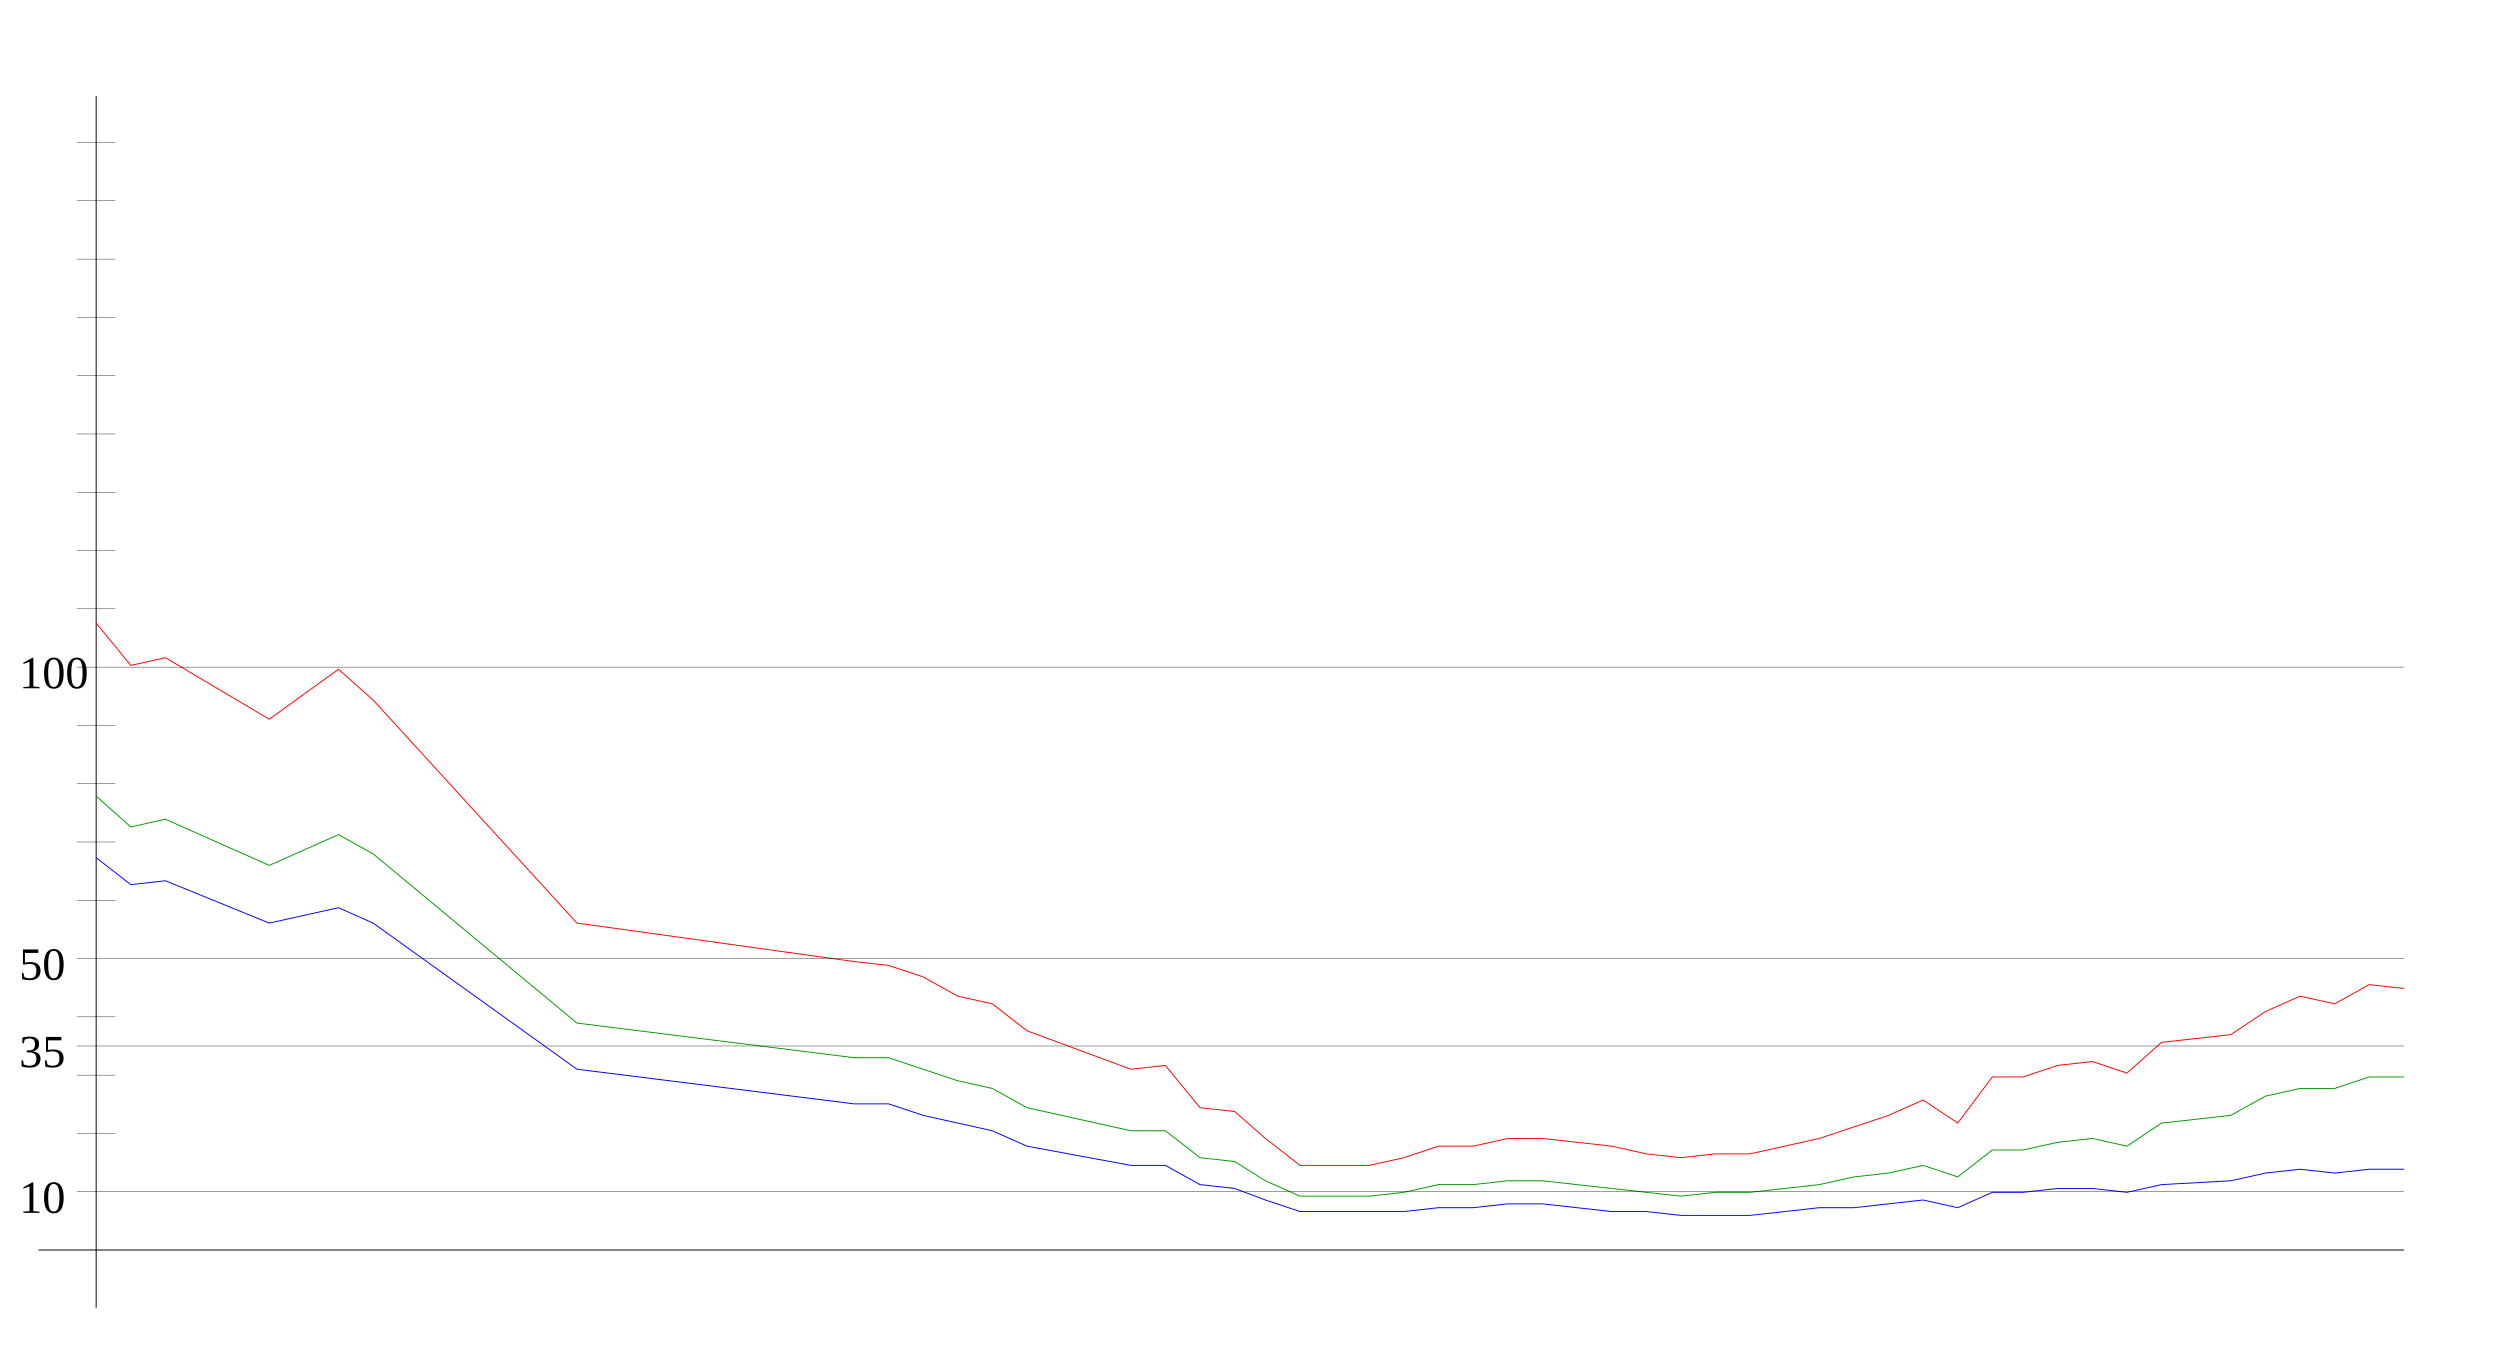
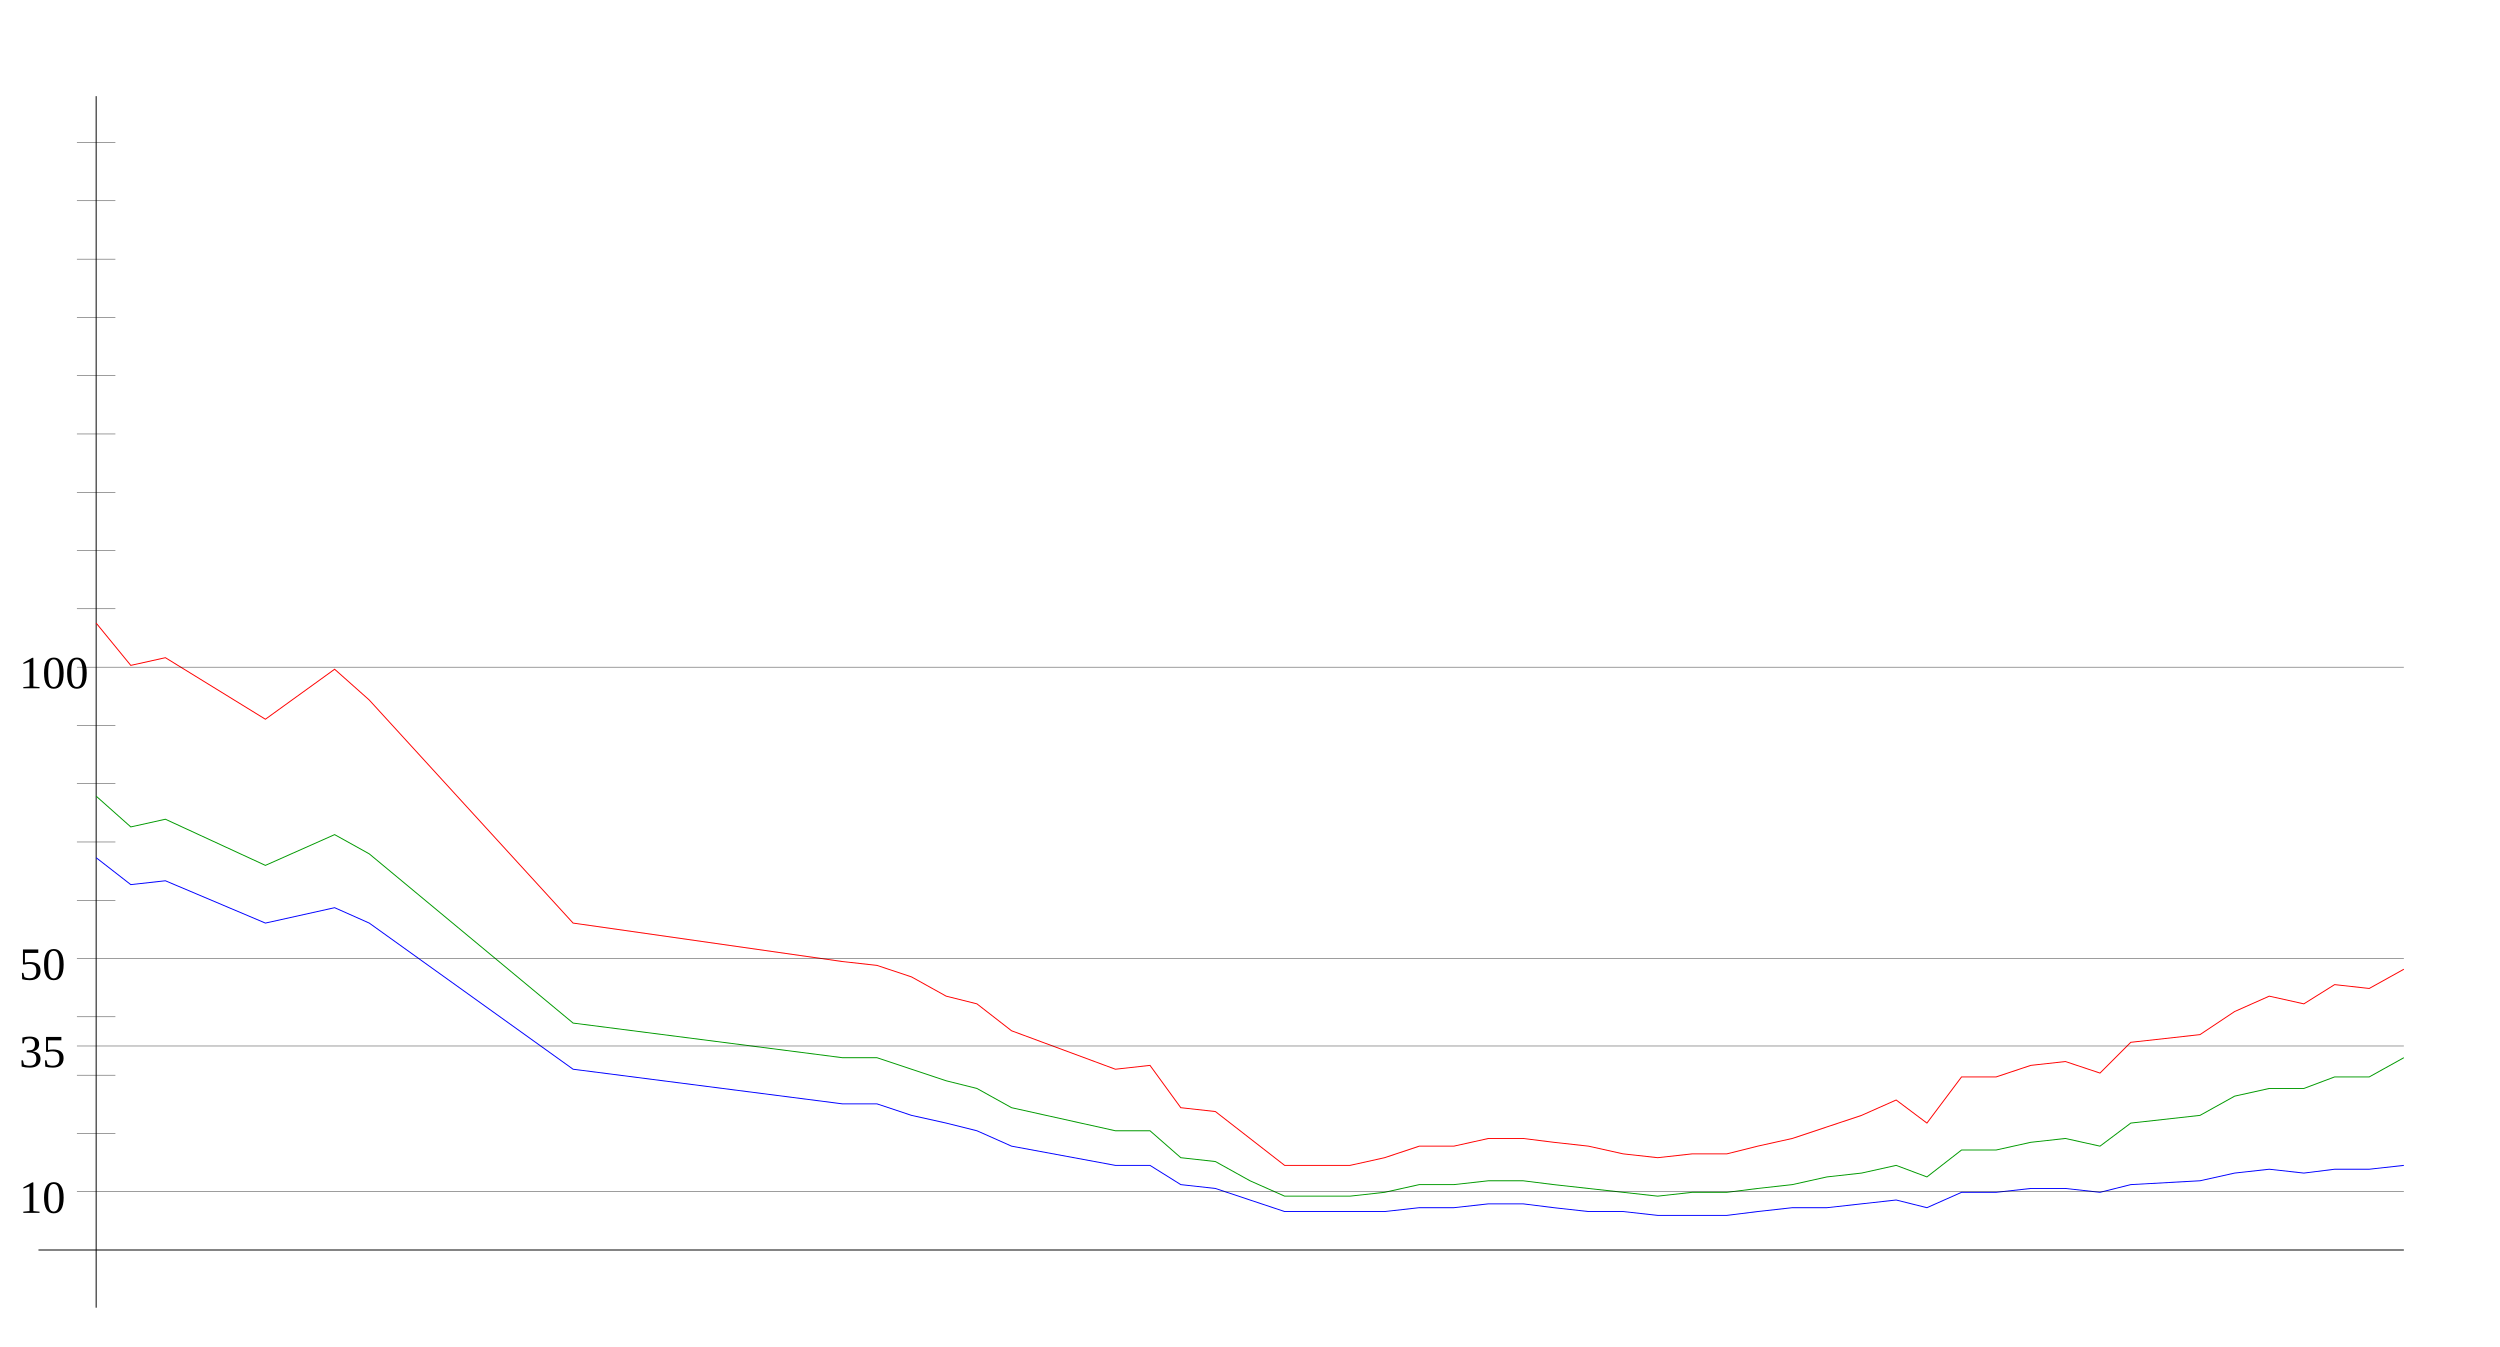
<svg xmlns="http://www.w3.org/2000/svg" width="650" height="350" version="1.1" id="sparkleline_DE-HB">
  <g id="layer1">
    <path style="fill:none;stroke:#000000;stroke-width:0.25px;" d="M 25,340 25,25" id="vertical_axis" />
    <path style="fill:none;stroke:#000000;stroke-width:0.25px;" d="M 10,325 625,325" id="horizontal_axis" />
-     <path style="fill:none;stroke:#0000ff;stroke-width:0.25px;" d="M 25,223  34,230 43,229 70,240 88,236 97,240 150,278 222,287 231,287  240,290 249,292 258,294 267,298 294,303 303,303 312,308 321,309  329,312 338,315 347,315 356,315 365,315 374,314 383,314 392,313  401,313 410,314 419,315 428,315 437,316 446,316 455,316 464,315  473,314 482,314 491,313 500,312 509,314 518,310 526,310 535,309  544,309 553,310 562,308 580,307 589,305 598,304 607,305 616,304  625,304" id="cases7_100k" />
-     <path style="fill:none;stroke:#009900;stroke-width:0.25px;" d="M 25,207  34,215 43,213 70,225 88,217 97,222 150,266 222,275 231,275  240,278 249,281 258,283 267,288 294,294 303,294 312,301 321,302  329,307 338,311 347,311 356,311 365,310 374,308 383,308 392,307  401,307 410,308 419,309 428,310 437,311 446,310 455,310 464,309  473,308 482,306 491,305 500,303 509,306 518,299 526,299 535,297  544,296 553,298 562,292 580,290 589,285 598,283 607,283 616,280  625,280" id="cases7_100k_nofullvac" />
-     <path style="fill:none;stroke:#ff0000;stroke-width:0.25px;" d="M 25,162  34,173 43,171 70,187 88,174 97,182 150,240 222,250 231,251  240,254 249,259 258,261 267,268 294,278 303,277 312,288 321,289  329,296 338,303 347,303 356,303 365,301 374,298 383,298 392,296  401,296 410,297 419,298 428,300 437,301 446,300 455,300 464,298  473,296 482,293 491,290 500,286 509,292 518,280 526,280 535,277  544,276 553,279 562,271 580,269 589,263 598,259 607,261 616,256  625,257" id="cases7_100k_novac" />
+     <path style="fill:none;stroke:#0000ff;stroke-width:0.25px;" d="M 25,223  34,230 43,229 69,240 87,236 96,240 149,278 219,287 228,287  237,290 246,292 254,294 263,298 290,303 299,303 307,308 316,309  325,312 334,315 343,315 351,315 360,315 369,314 378,314 387,313  396,313 404,314 413,315 422,315 431,316 440,316 449,316 457,315  466,314 475,314 484,313 493,312 501,314 510,310 519,310 528,309  537,309 546,310 554,308 572,307 581,305 590,304 599,305 607,304  616,304 625,303" id="cases7_100k" />
+     <path style="fill:none;stroke:#009900;stroke-width:0.25px;" d="M 25,207  34,215 43,213 69,225 87,217 96,222 149,266 219,275 228,275  237,278 246,281 254,283 263,288 290,294 299,294 307,301 316,302  325,307 334,311 343,311 351,311 360,310 369,308 378,308 387,307  396,307 404,308 413,309 422,310 431,311 440,310 449,310 457,309  466,308 475,306 484,305 493,303 501,306 510,299 519,299 528,297  537,296 546,298 554,292 572,290 581,285 590,283 599,283 607,280  616,280 625,275" id="cases7_100k_nofullvac" />
+     <path style="fill:none;stroke:#ff0000;stroke-width:0.25px;" d="M 25,162  34,173 43,171 69,187 87,174 96,182 149,240 219,250 228,251  237,254 246,259 254,261 263,268 290,278 299,277 307,288 316,289  325,296 334,303 343,303 351,303 360,301 369,298 378,298 387,296  396,296 404,297 413,298 422,300 431,301 440,300 449,300 457,298  466,296 475,293 484,290 493,286 501,292 510,280 519,280 528,277  537,276 546,279 554,271 572,269 581,263 590,259 599,261 607,256  616,257 625,252" id="cases7_100k_novac" />
    <path style="fill:none;stroke:#000000;stroke-width:0.1px;" d="M 20,309.845 625,309.845" id="yaxis_10" />
    <text xml:space="preserve" style="font-size:12px" x="5" y="315.345" id="hline_caption10">
      <tspan id="hline_caption_10" x="5" y="315.345">10</tspan>
    </text>
    <path style="fill:none;stroke:#000000;stroke-width:0.1px;" d="M 20,294.69 30,294.69" id="yaxis_20" />
    <path style="fill:none;stroke:#000000;stroke-width:0.1px;" d="M 20,279.536 30,279.536" id="yaxis_30" />
    <path style="fill:none;stroke:#000000;stroke-width:0.1px;" d="M 20,271.958 625,271.958" id="yaxis_35" />
    <text xml:space="preserve" style="font-size:12px" x="5" y="277.458" id="hline_caption35">
      <tspan id="hline_caption_35" x="5" y="277.458">35</tspan>
    </text>
    <path style="fill:none;stroke:#000000;stroke-width:0.1px;" d="M 20,264.381 30,264.381" id="yaxis_40" />
    <path style="fill:none;stroke:#000000;stroke-width:0.1px;" d="M 20,249.226 625,249.226" id="yaxis_50" />
    <text xml:space="preserve" style="font-size:12px" x="5" y="254.726" id="hline_caption50">
      <tspan id="hline_caption_50" x="5" y="254.726">50</tspan>
    </text>
    <path style="fill:none;stroke:#000000;stroke-width:0.1px;" d="M 20,234.071 30,234.071" id="yaxis_60" />
    <path style="fill:none;stroke:#000000;stroke-width:0.1px;" d="M 20,218.916 30,218.916" id="yaxis_70" />
    <path style="fill:none;stroke:#000000;stroke-width:0.1px;" d="M 20,203.762 30,203.762" id="yaxis_80" />
    <path style="fill:none;stroke:#000000;stroke-width:0.1px;" d="M 20,188.607 30,188.607" id="yaxis_90" />
    <path style="fill:none;stroke:#000000;stroke-width:0.1px;" d="M 20,173.452 625,173.452" id="yaxis_100" />
    <text xml:space="preserve" style="font-size:12px" x="5" y="178.952" id="hline_caption100">
      <tspan id="hline_caption_100" x="5" y="178.952">100</tspan>
    </text>
    <path style="fill:none;stroke:#000000;stroke-width:0.1px;" d="M 20,158.297 30,158.297" id="yaxis_110" />
    <path style="fill:none;stroke:#000000;stroke-width:0.1px;" d="M 20,143.142 30,143.142" id="yaxis_120" />
    <path style="fill:none;stroke:#000000;stroke-width:0.1px;" d="M 20,127.988 30,127.988" id="yaxis_130" />
    <path style="fill:none;stroke:#000000;stroke-width:0.1px;" d="M 20,112.833 30,112.833" id="yaxis_140" />
    <path style="fill:none;stroke:#000000;stroke-width:0.1px;" d="M 20,97.678 30,97.678" id="yaxis_150" />
    <path style="fill:none;stroke:#000000;stroke-width:0.1px;" d="M 20,82.523 30,82.523" id="yaxis_160" />
    <path style="fill:none;stroke:#000000;stroke-width:0.1px;" d="M 20,67.368 30,67.368" id="yaxis_170" />
    <path style="fill:none;stroke:#000000;stroke-width:0.1px;" d="M 20,52.214 30,52.214" id="yaxis_180" />
    <path style="fill:none;stroke:#000000;stroke-width:0.1px;" d="M 20,37.059 30,37.059" id="yaxis_190" />
  </g>
</svg>
